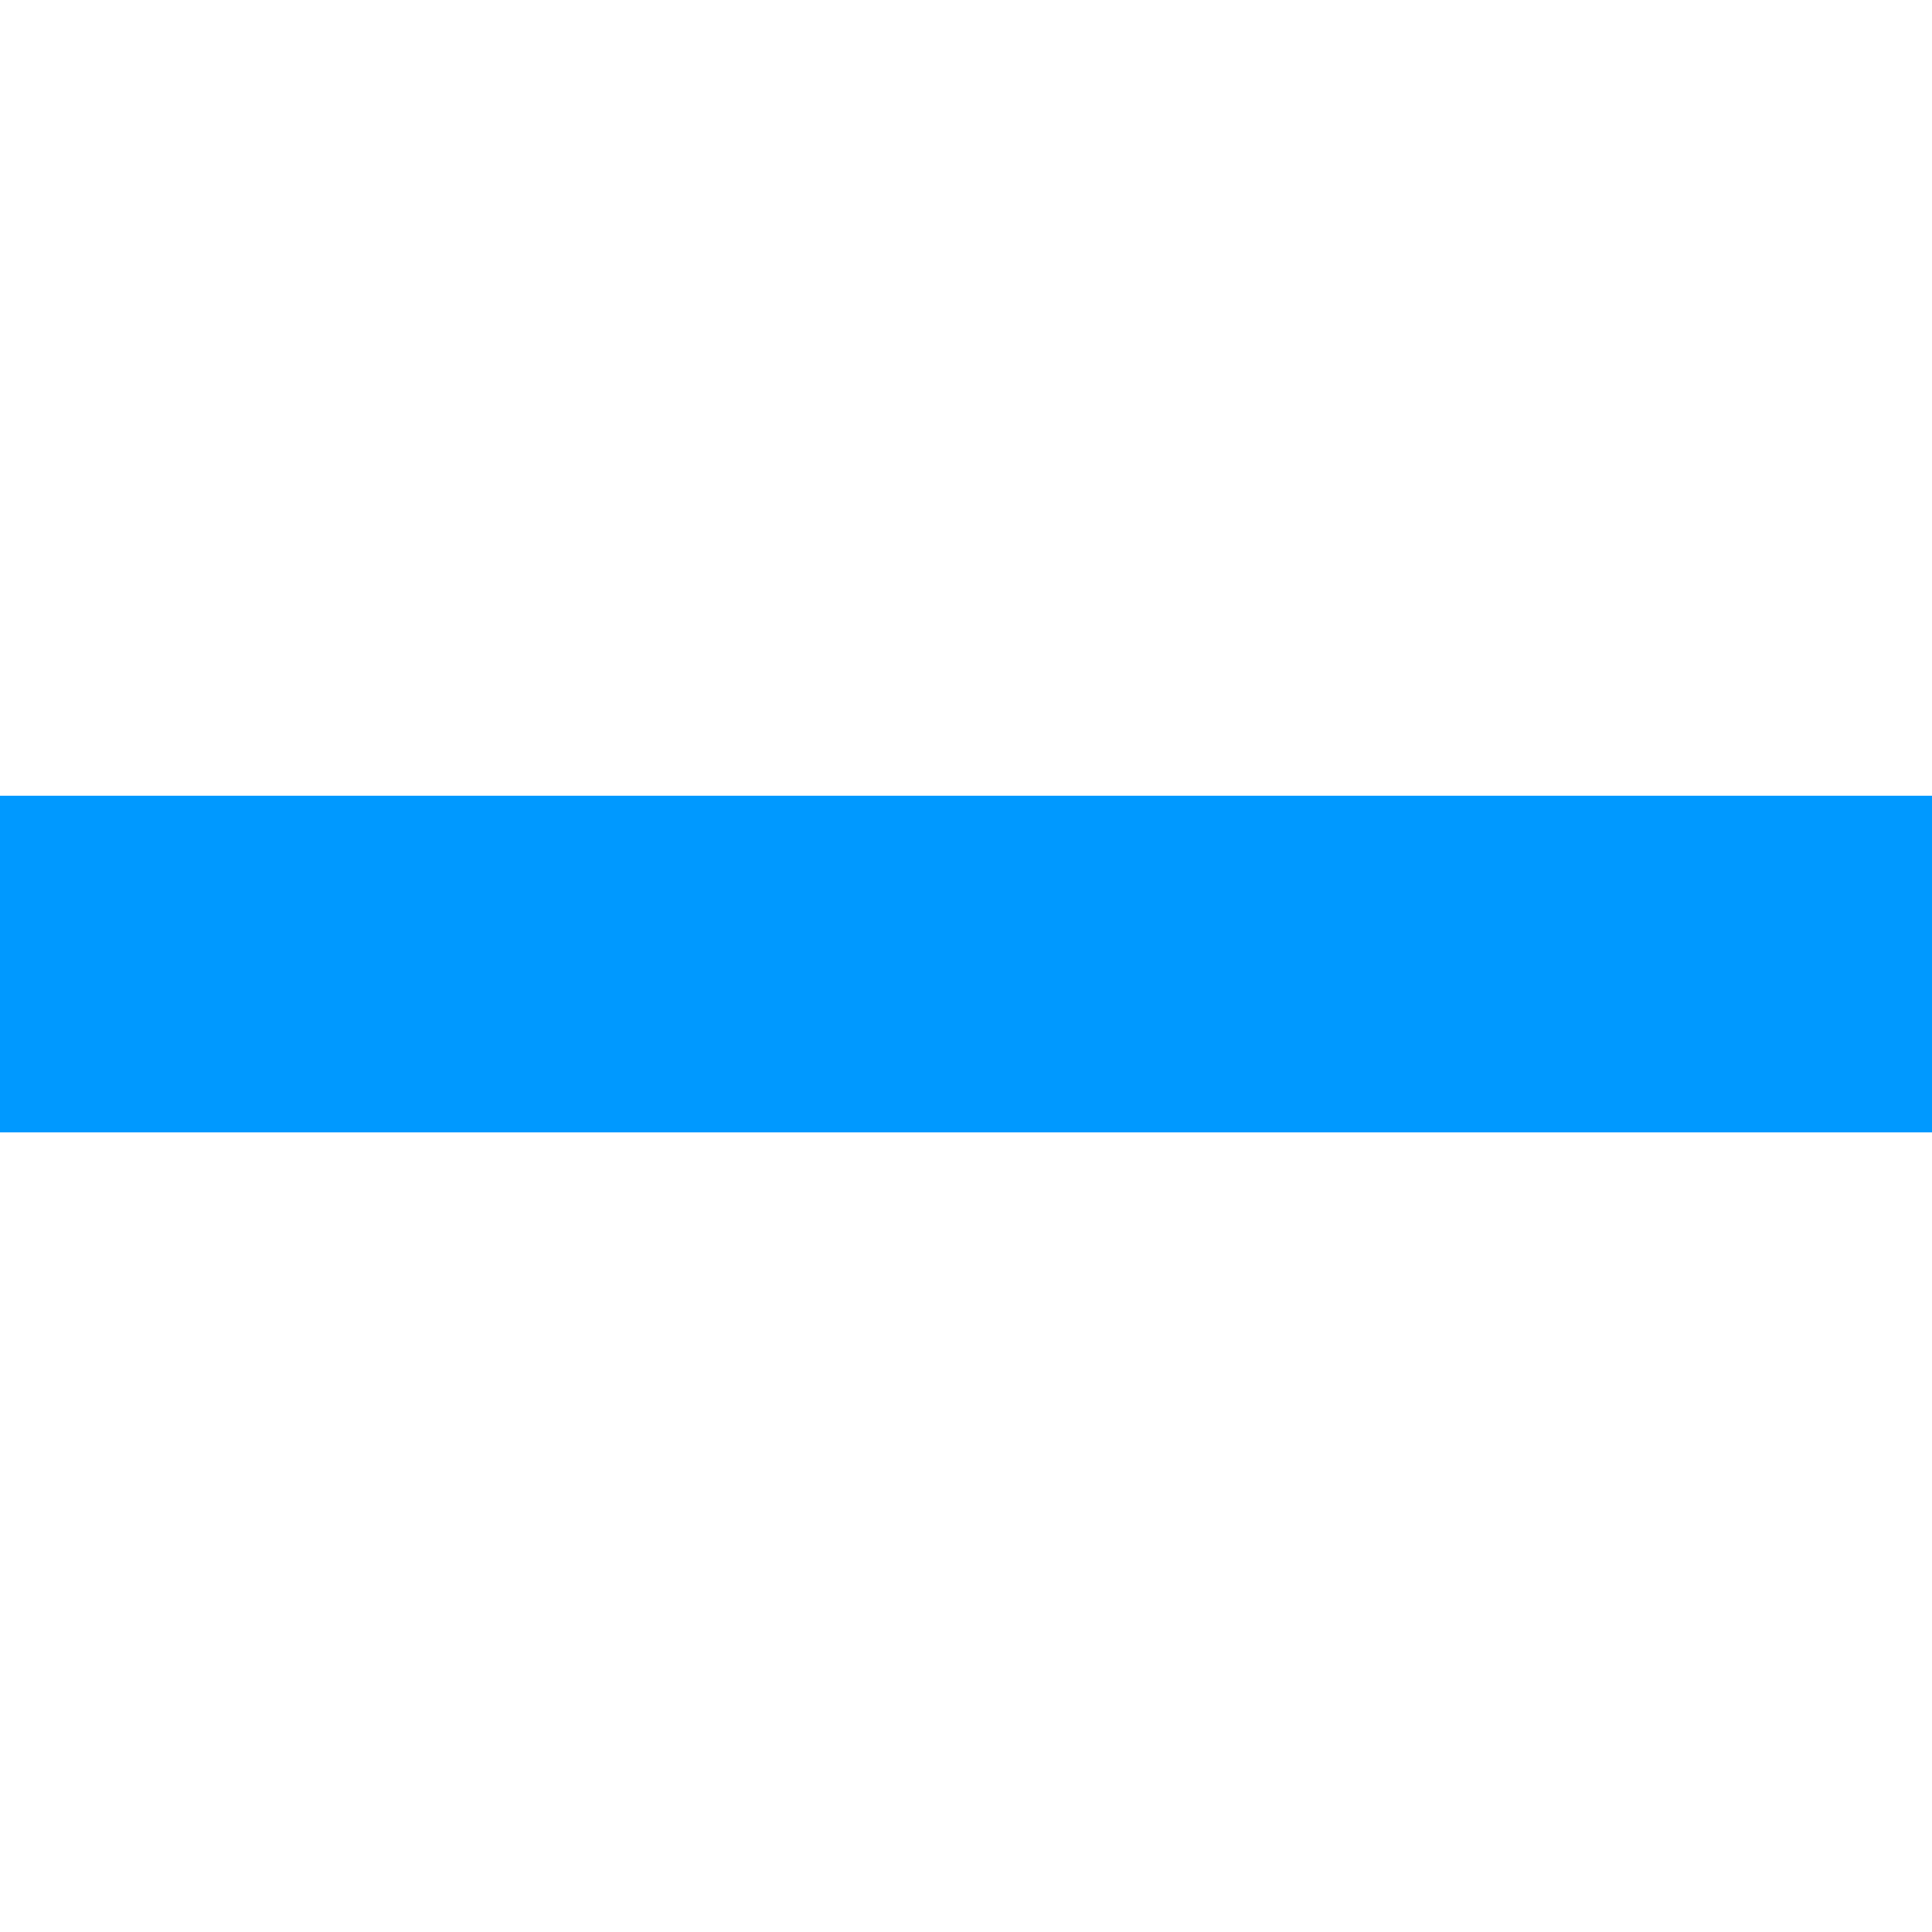
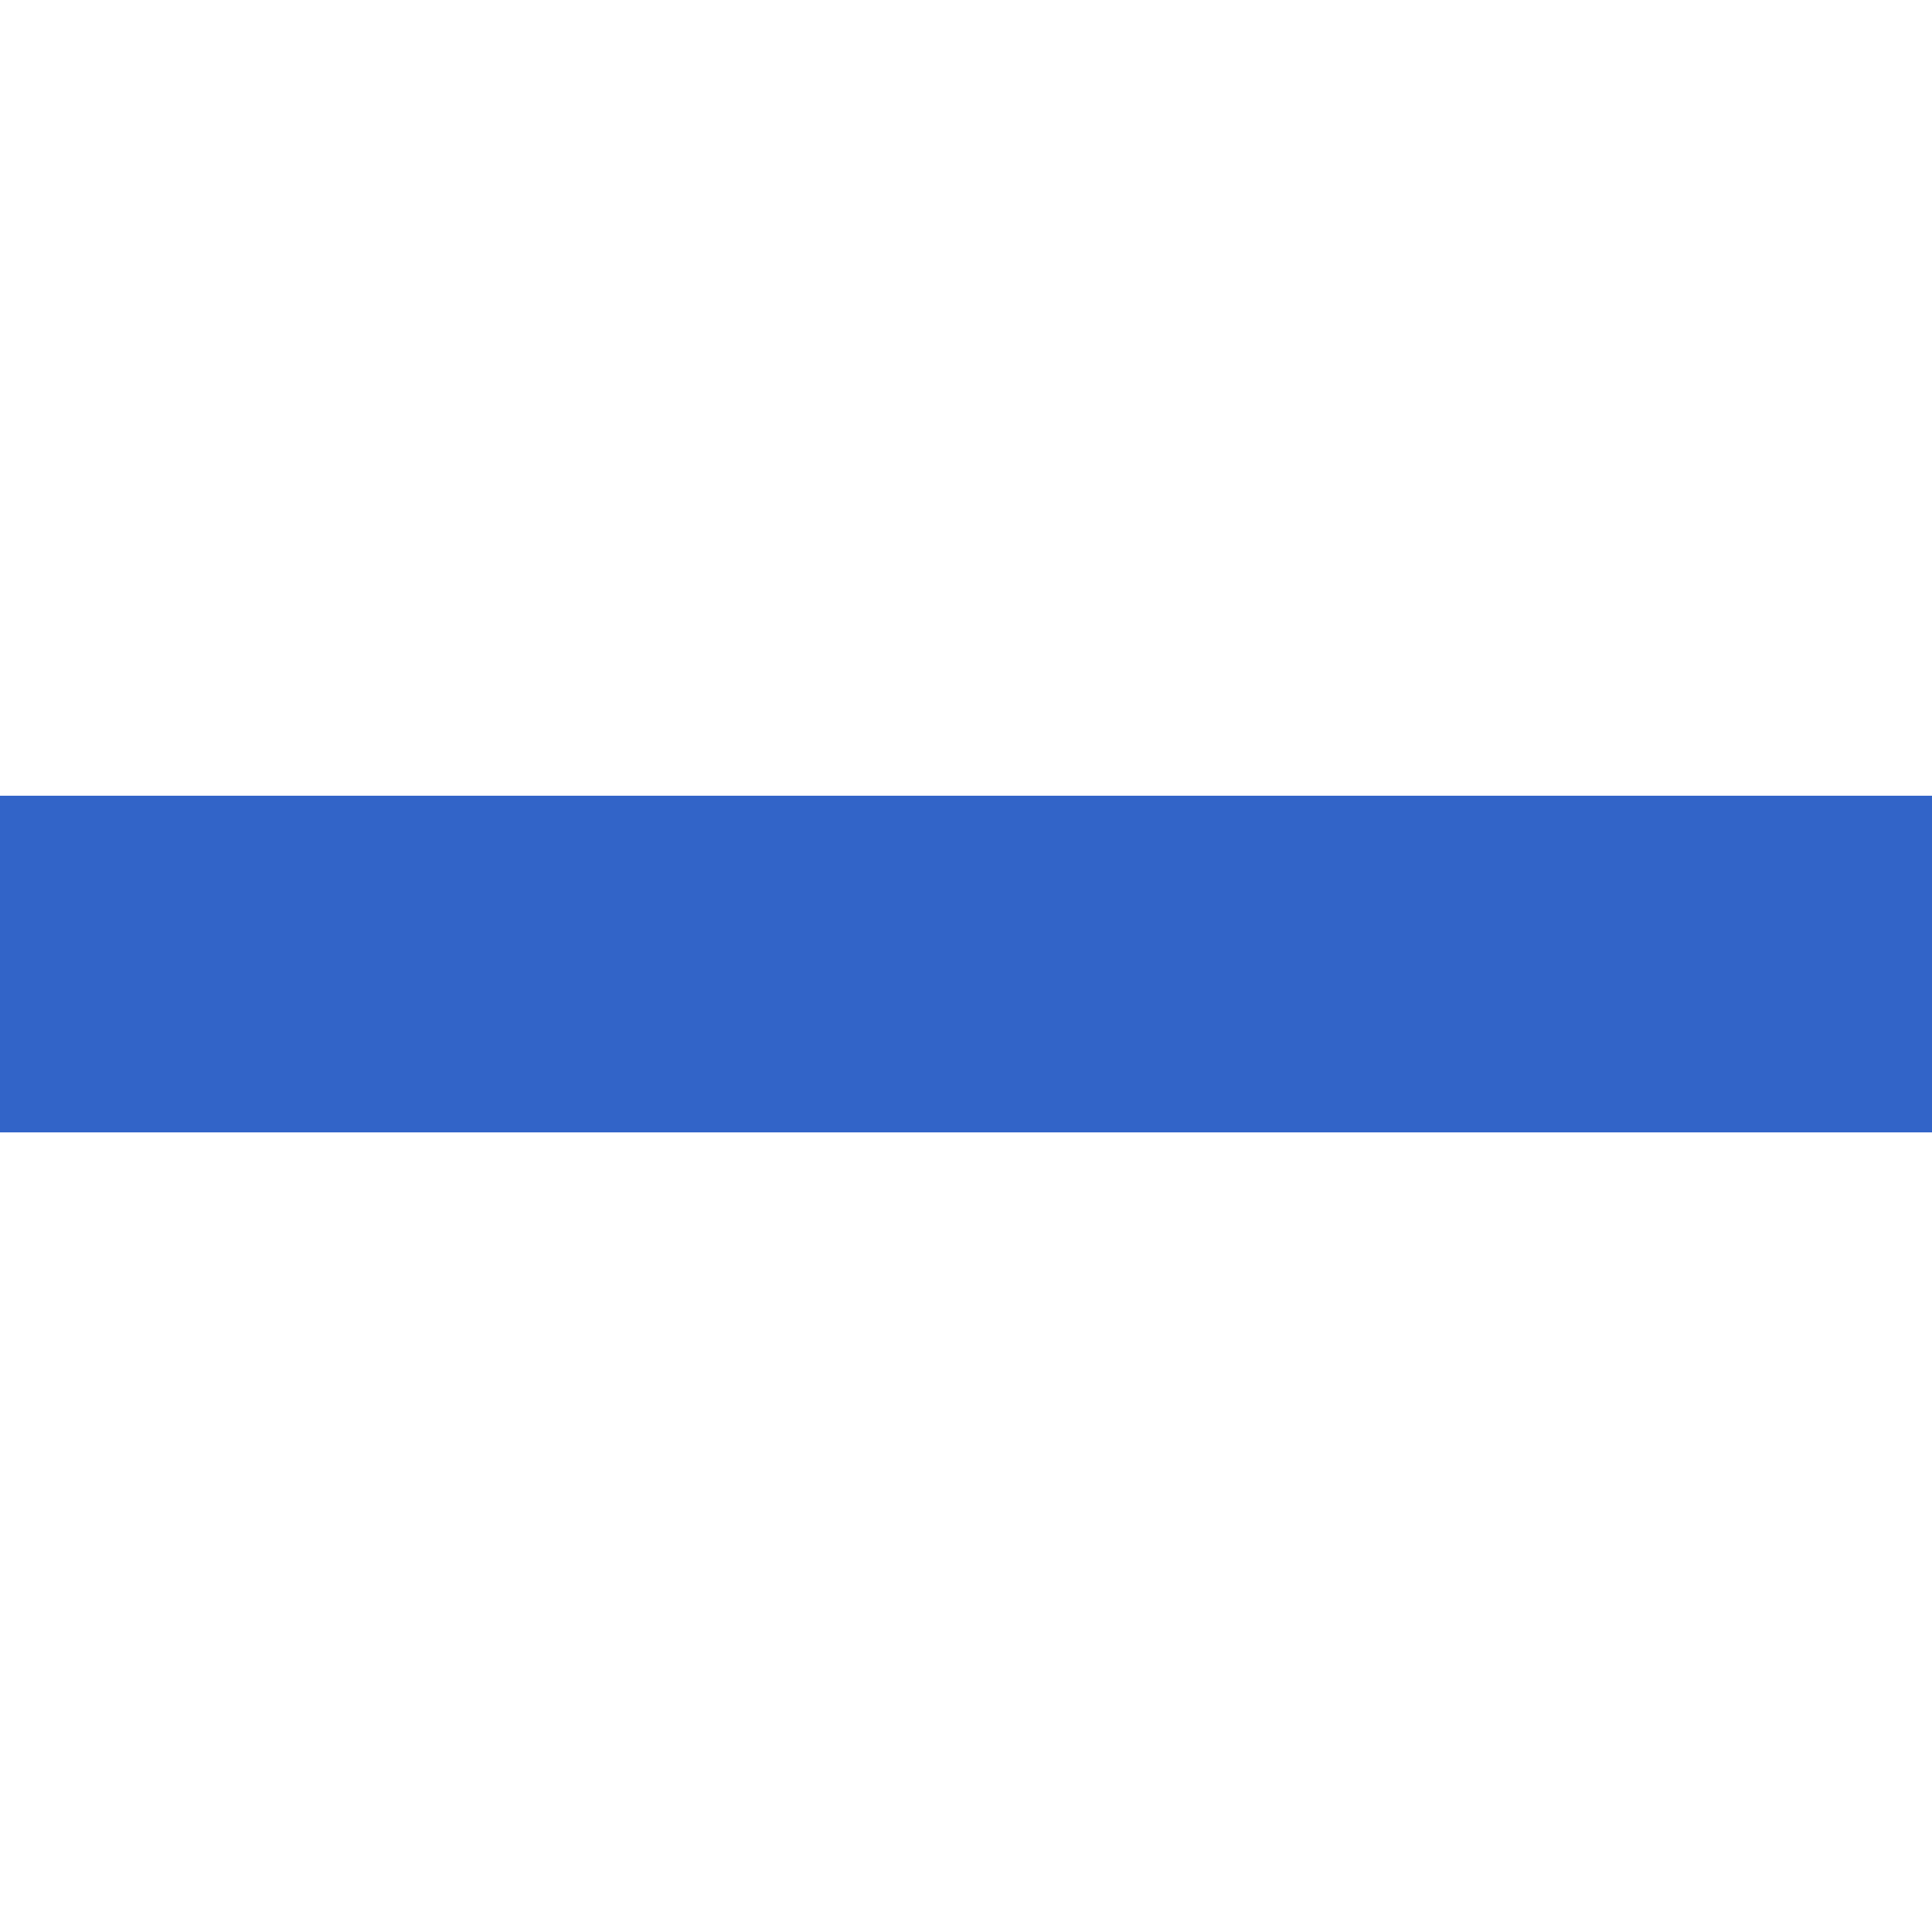
<svg xmlns="http://www.w3.org/2000/svg" viewBox="0 0 1024 1024">
-   <path d="M0,421.76V600.2H1024V421.76Z" style="fill:#09f" />
+   <path d="M0,421.76V600.2H1024V421.76Z" style="fill:#3264c8" />
</svg>
